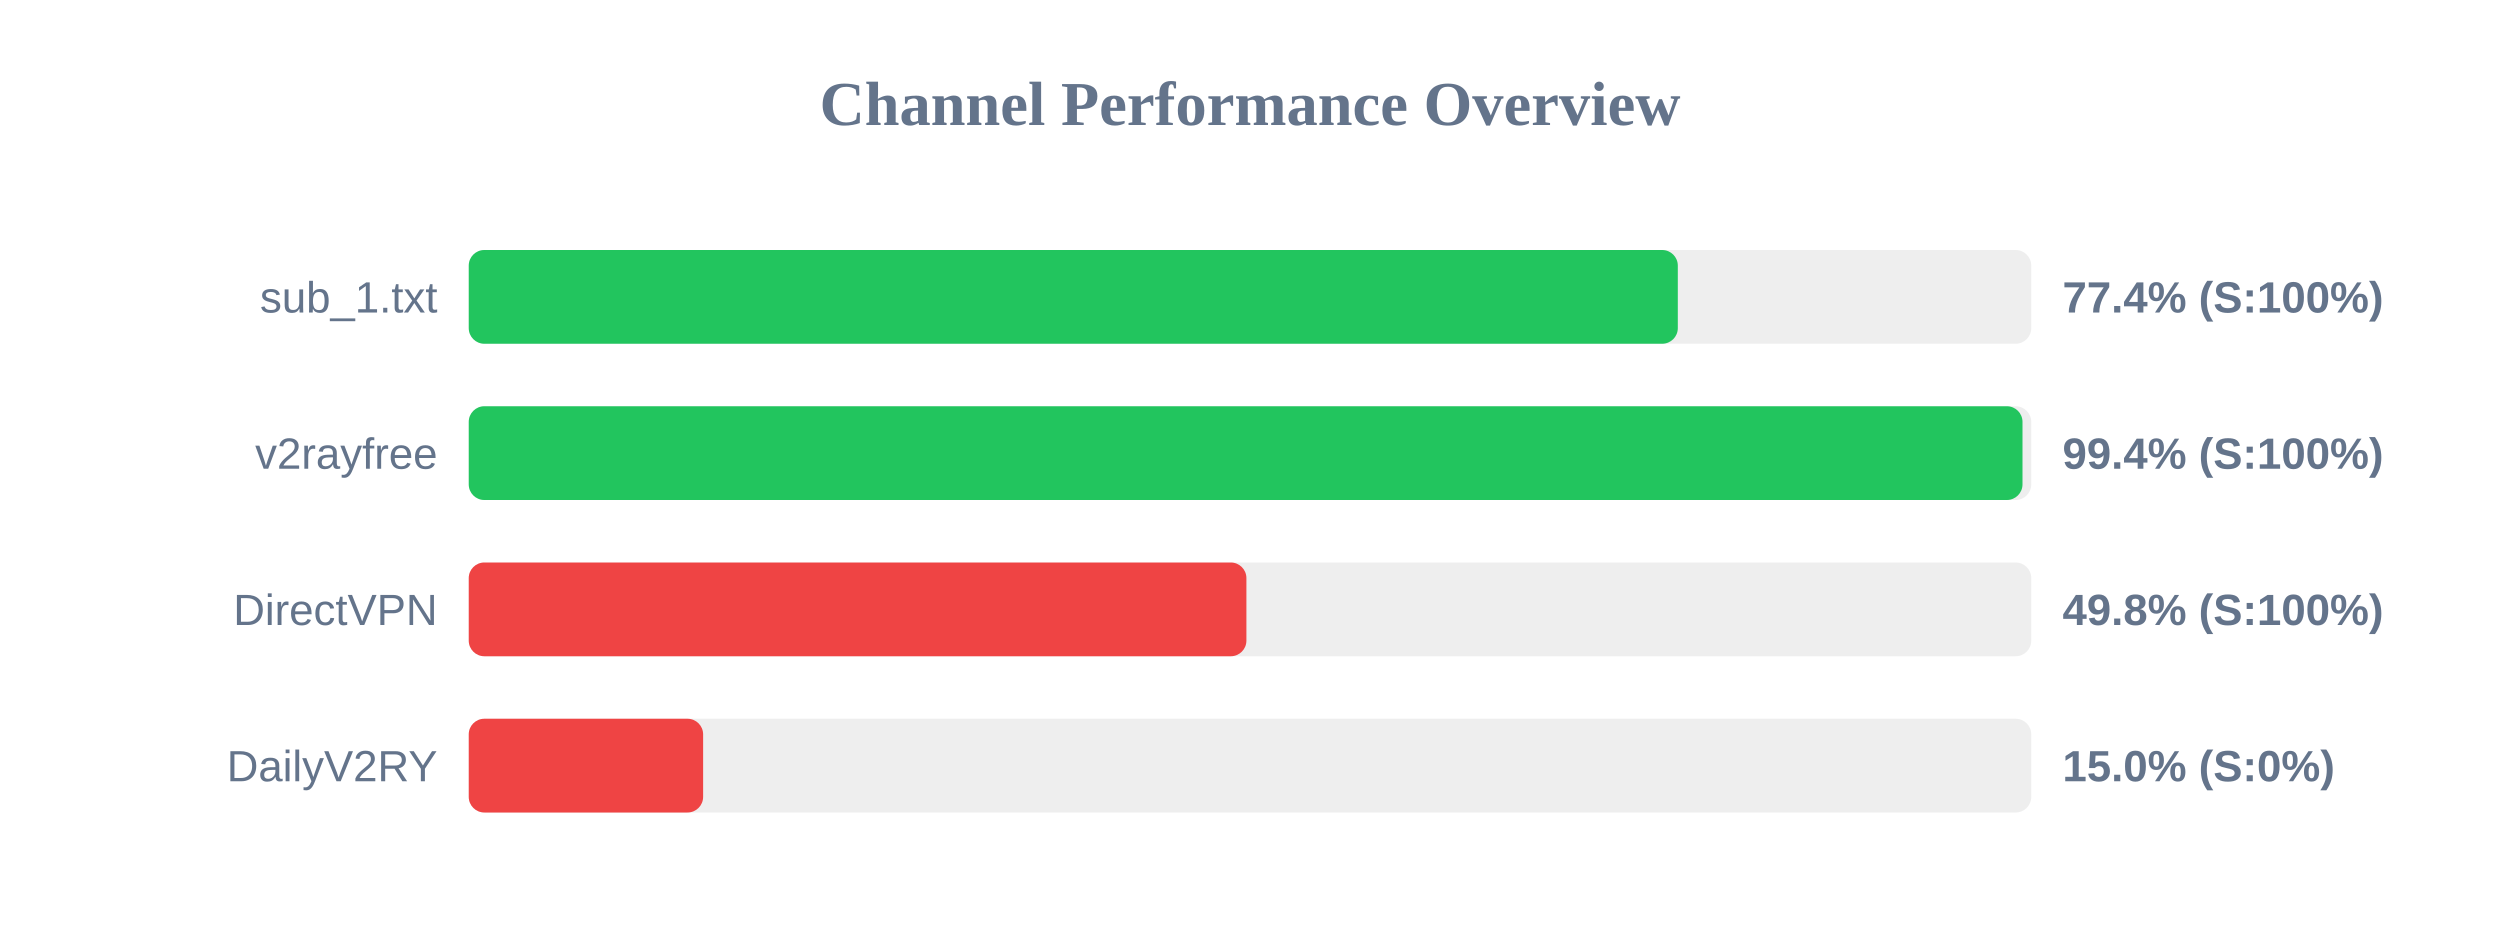
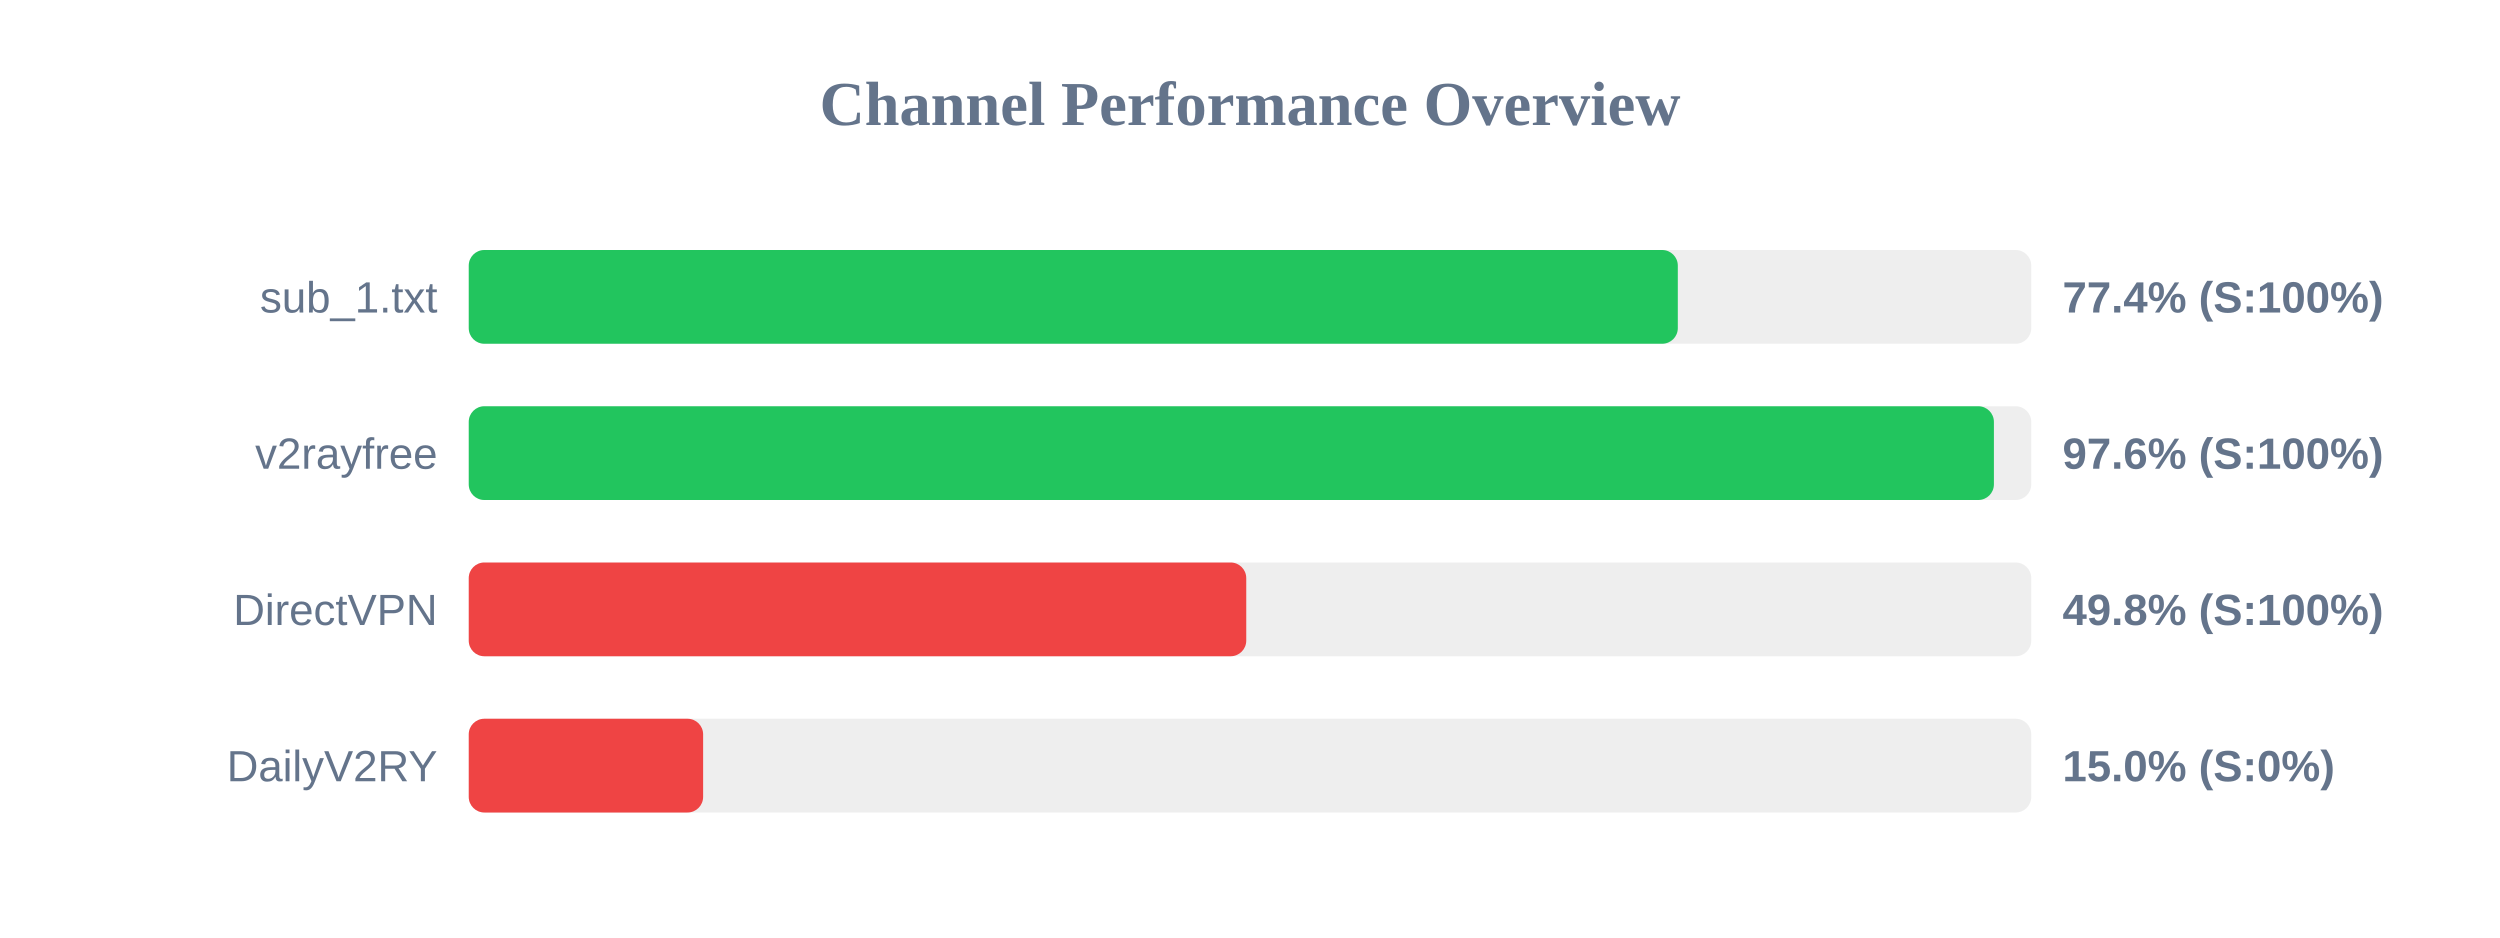
<svg xmlns="http://www.w3.org/2000/svg" width="800" height="300" version="1.1">
  <style>
        .row { font: 14px Arial; fill: #64748b; }
        .score { font: bold 14px Arial; fill: #64748b; }
    </style>
  <text x="400" y="40" text-anchor="middle" font-size="20px" font-weight="bold" fill="#64748b">Channel Performance Overview</text>
  <rect x="150" y="80" width="500" height="30" fill="#eee" rx="5" />
  <rect x="150" y="80" width="386.9" height="30" fill="#22c55e" rx="5" />
  <text x="140" y="100" text-anchor="end" class="row">sub_1.txt</text>
  <text x="660" y="100" text-anchor="start" class="score">77.4% (S:100%)</text>
  <rect x="150" y="130" width="500" height="30" fill="#eee" rx="5" />
-   <rect x="150" y="130" width="497.2" height="30" fill="#22c55e" rx="5" />
+   <rect x="150" y="130" width="488.05" height="30" fill="#22c55e" rx="5" />
  <text x="140" y="150" text-anchor="end" class="row">v2rayfree</text>
-   <text x="660" y="150" text-anchor="start" class="score">99.4% (S:100%)</text>
+   <text x="660" y="150" text-anchor="start" class="score">97.6% (S:100%)</text>
  <rect x="150" y="180" width="500" height="30" fill="#eee" rx="5" />
-   <rect x="150" y="180" width="248.85" height="30" fill="#ef4444" rx="5" />
+   <rect x="150" y="180" width="248.8" height="30" fill="#ef4444" rx="5" />
  <text x="140" y="200" text-anchor="end" class="row">DirectVPN</text>
  <text x="660" y="200" text-anchor="start" class="score">49.8% (S:100%)</text>
  <rect x="150" y="230" width="500" height="30" fill="#eee" rx="5" />
  <rect x="150" y="230" width="75.0" height="30" fill="#ef4444" rx="5" />
  <text x="140" y="250" text-anchor="end" class="row">DailyV2RY</text>
  <text x="660" y="250" text-anchor="start" class="score">15.0% (S:0%)</text>
</svg>
